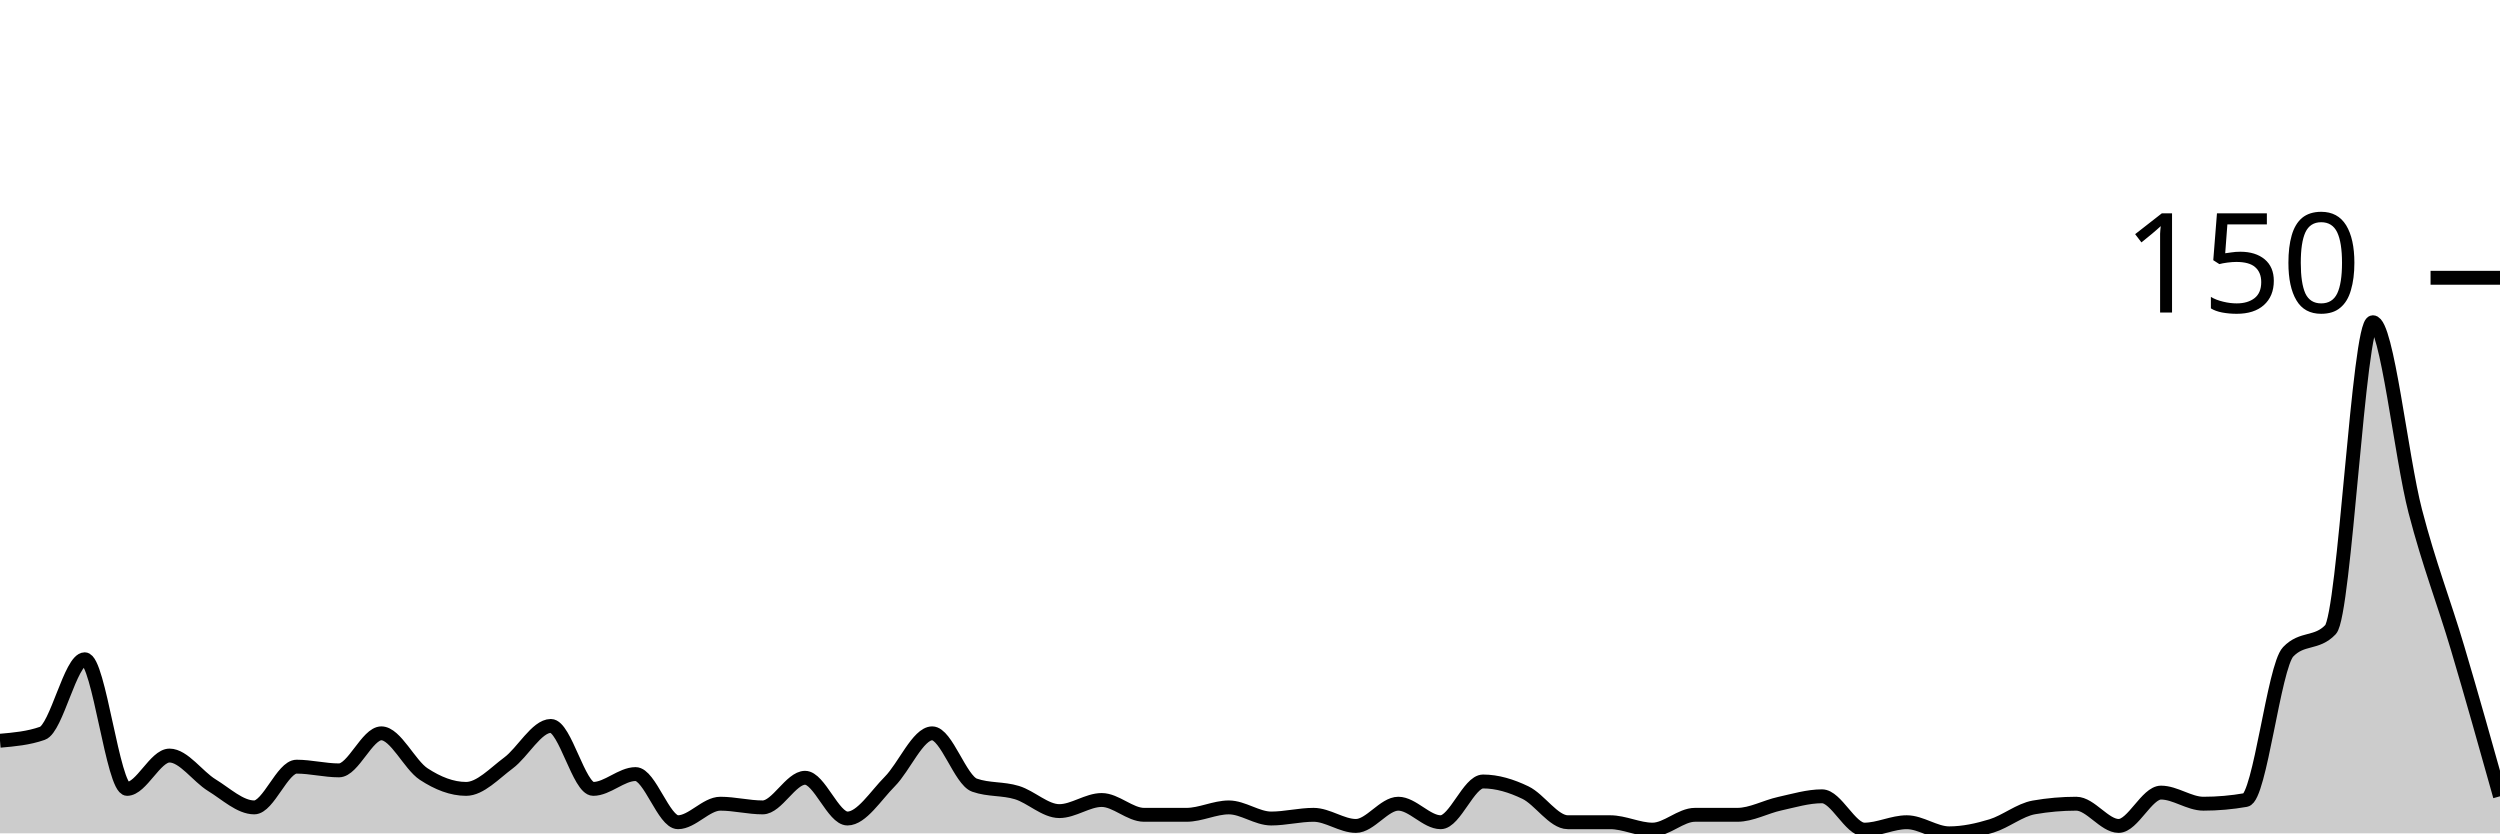
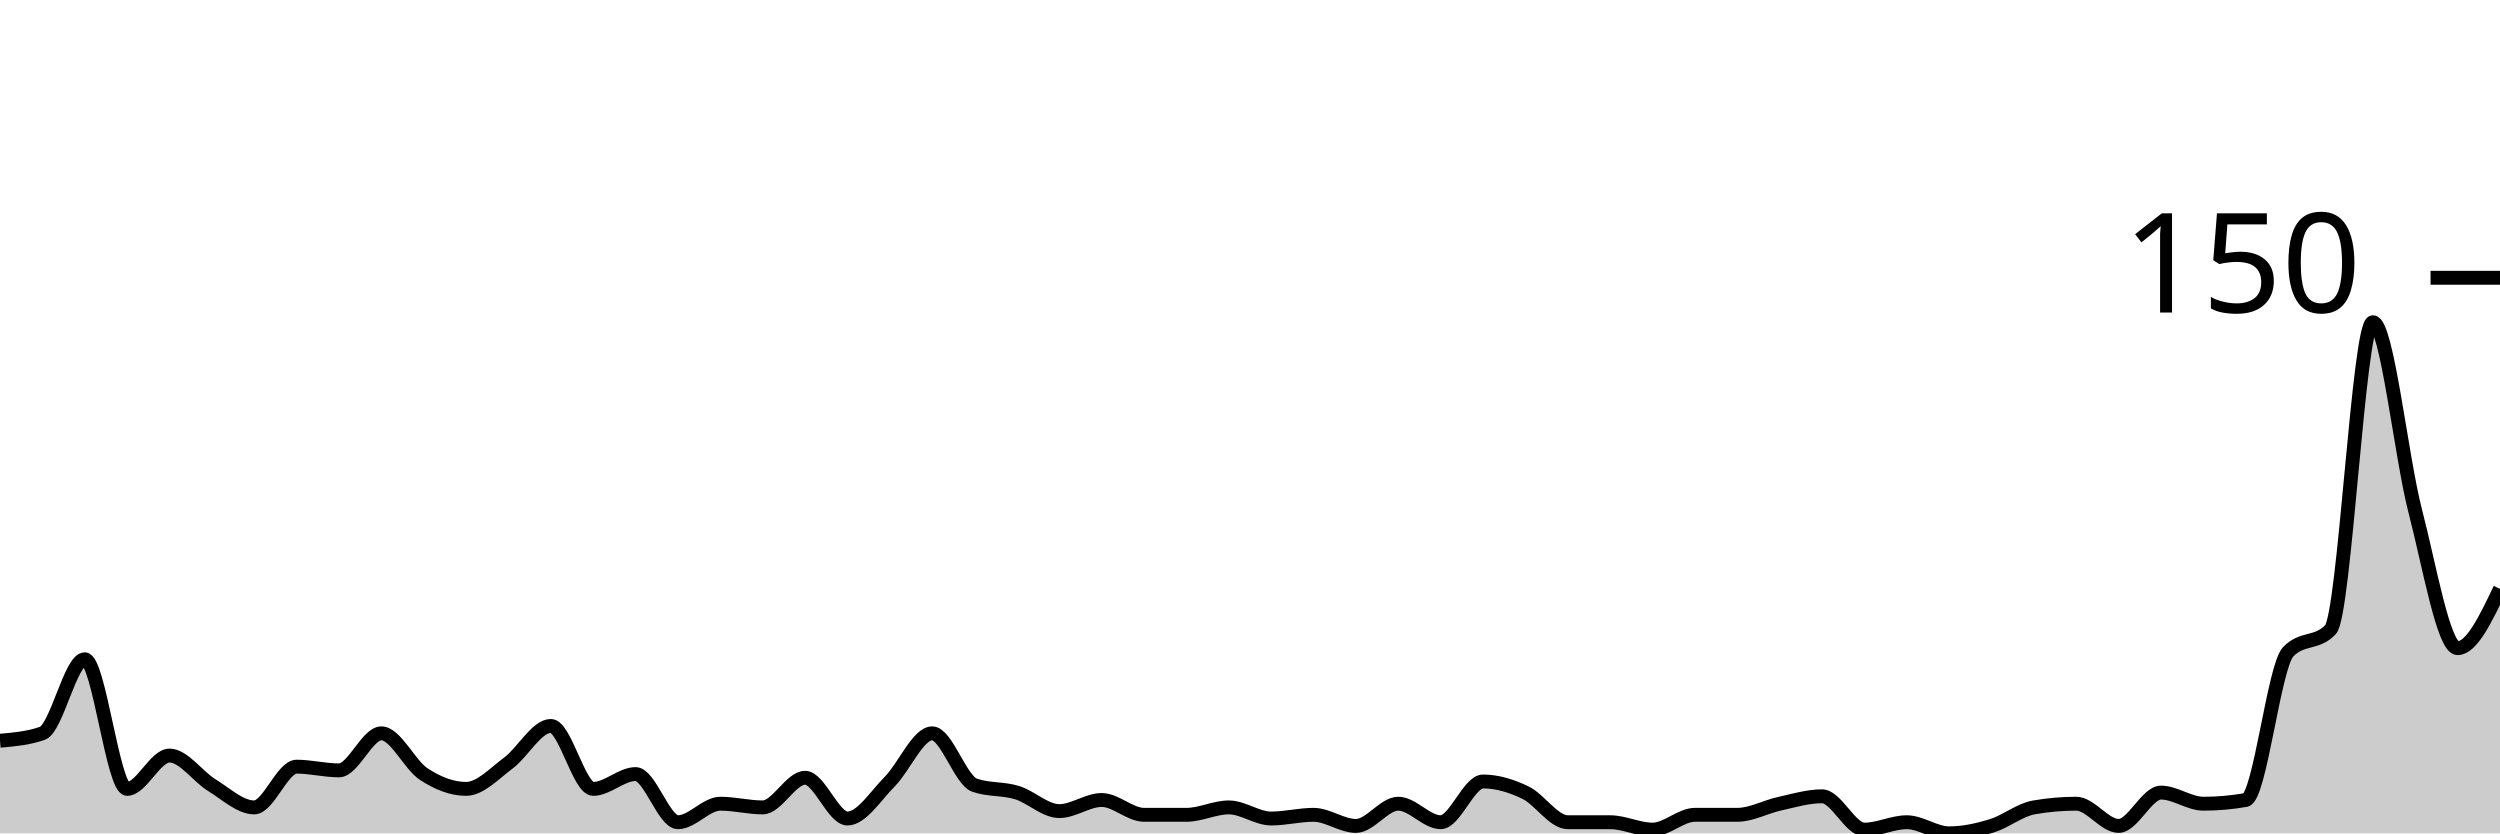
<svg xmlns="http://www.w3.org/2000/svg" viewBox="0 0 180 60">
  <g transform="translate(0,20)">
-     <path class="area" fill="rgba(0, 0, 0, 0.2)" d="M0,33.333C1.017,33.244,2.034,33.156,3.051,32.8C4.068,32.444,5.085,27.467,6.102,27.467C7.119,27.467,8.136,36.8,9.153,36.8C10.169,36.8,11.186,34.4,12.203,34.4C13.22,34.4,14.237,35.911,15.254,36.533C16.271,37.156,17.288,38.133,18.305,38.133C19.322,38.133,20.339,35.2,21.356,35.2C22.373,35.2,23.39,35.467,24.407,35.467C25.424,35.467,26.441,32.8,27.458,32.8C28.475,32.8,29.492,35.067,30.508,35.733C31.525,36.4,32.542,36.8,33.559,36.8C34.576,36.8,35.593,35.689,36.61,34.933C37.627,34.178,38.644,32.267,39.661,32.267C40.678,32.267,41.695,36.8,42.712,36.8C43.729,36.8,44.746,35.733,45.763,35.733C46.78,35.733,47.797,39.2,48.814,39.2C49.831,39.2,50.847,37.867,51.864,37.867C52.881,37.867,53.898,38.133,54.915,38.133C55.932,38.133,56.949,36,57.966,36C58.983,36,60,38.933,61.017,38.933C62.034,38.933,63.051,37.289,64.068,36.267C65.085,35.244,66.102,32.8,67.119,32.8C68.136,32.8,69.153,36.178,70.169,36.533C71.186,36.889,72.203,36.756,73.22,37.067C74.237,37.378,75.254,38.4,76.271,38.4C77.288,38.4,78.305,37.6,79.322,37.6C80.339,37.6,81.356,38.667,82.373,38.667C83.39,38.667,84.407,38.667,85.424,38.667C86.441,38.667,87.458,38.133,88.475,38.133C89.492,38.133,90.508,38.933,91.525,38.933C92.542,38.933,93.559,38.667,94.576,38.667C95.593,38.667,96.61,39.467,97.627,39.467C98.644,39.467,99.661,37.867,100.678,37.867C101.695,37.867,102.712,39.2,103.729,39.2C104.746,39.2,105.763,36.267,106.78,36.267C107.797,36.267,108.814,36.578,109.831,37.067C110.847,37.556,111.864,39.2,112.881,39.2C113.898,39.2,114.915,39.2,115.932,39.2C116.949,39.2,117.966,39.733,118.983,39.733C120,39.733,121.017,38.667,122.034,38.667C123.051,38.667,124.068,38.667,125.085,38.667C126.102,38.667,127.119,38.089,128.136,37.867C129.153,37.644,130.169,37.333,131.186,37.333C132.203,37.333,133.22,39.733,134.237,39.733C135.254,39.733,136.271,39.2,137.288,39.2C138.305,39.2,139.322,40,140.339,40C141.356,40,142.373,39.778,143.39,39.467C144.407,39.156,145.424,38.311,146.441,38.133C147.458,37.956,148.475,37.867,149.492,37.867C150.508,37.867,151.525,39.467,152.542,39.467C153.559,39.467,154.576,37.067,155.593,37.067C156.61,37.067,157.627,37.867,158.644,37.867C159.661,37.867,160.678,37.778,161.695,37.6C162.712,37.422,163.729,28,164.746,26.933C165.763,25.867,166.78,26.4,167.797,25.333C168.814,24.267,169.831,3.2,170.847,3.2C171.864,3.2,172.881,12.889,173.898,16.8C174.915,20.711,175.932,23.244,176.949,26.667C177.966,30.089,178.983,33.711,180,37.333L180,40C178.983,40,177.966,40,176.949,40C175.932,40,174.915,40,173.898,40C172.881,40,171.864,40,170.847,40C169.831,40,168.814,40,167.797,40C166.78,40,165.763,40,164.746,40C163.729,40,162.712,40,161.695,40C160.678,40,159.661,40,158.644,40C157.627,40,156.61,40,155.593,40C154.576,40,153.559,40,152.542,40C151.525,40,150.508,40,149.492,40C148.475,40,147.458,40,146.441,40C145.424,40,144.407,40,143.39,40C142.373,40,141.356,40,140.339,40C139.322,40,138.305,40,137.288,40C136.271,40,135.254,40,134.237,40C133.22,40,132.203,40,131.186,40C130.169,40,129.153,40,128.136,40C127.119,40,126.102,40,125.085,40C124.068,40,123.051,40,122.034,40C121.017,40,120,40,118.983,40C117.966,40,116.949,40,115.932,40C114.915,40,113.898,40,112.881,40C111.864,40,110.847,40,109.831,40C108.814,40,107.797,40,106.78,40C105.763,40,104.746,40,103.729,40C102.712,40,101.695,40,100.678,40C99.661,40,98.644,40,97.627,40C96.61,40,95.593,40,94.576,40C93.559,40,92.542,40,91.525,40C90.508,40,89.492,40,88.475,40C87.458,40,86.441,40,85.424,40C84.407,40,83.39,40,82.373,40C81.356,40,80.339,40,79.322,40C78.305,40,77.288,40,76.271,40C75.254,40,74.237,40,73.22,40C72.203,40,71.186,40,70.169,40C69.153,40,68.136,40,67.119,40C66.102,40,65.085,40,64.068,40C63.051,40,62.034,40,61.017,40C60,40,58.983,40,57.966,40C56.949,40,55.932,40,54.915,40C53.898,40,52.881,40,51.864,40C50.847,40,49.831,40,48.814,40C47.797,40,46.78,40,45.763,40C44.746,40,43.729,40,42.712,40C41.695,40,40.678,40,39.661,40C38.644,40,37.627,40,36.61,40C35.593,40,34.576,40,33.559,40C32.542,40,31.525,40,30.508,40C29.492,40,28.475,40,27.458,40C26.441,40,25.424,40,24.407,40C23.39,40,22.373,40,21.356,40C20.339,40,19.322,40,18.305,40C17.288,40,16.271,40,15.254,40C14.237,40,13.22,40,12.203,40C11.186,40,10.169,40,9.153,40C8.136,40,7.119,40,6.102,40C5.085,40,4.068,40,3.051,40C2.034,40,1.017,40,0,40Z" />
-     <path class="line" stroke="black" fill="none" d="M0,33.333C1.017,33.244,2.034,33.156,3.051,32.8C4.068,32.444,5.085,27.467,6.102,27.467C7.119,27.467,8.136,36.8,9.153,36.8C10.169,36.8,11.186,34.4,12.203,34.4C13.22,34.4,14.237,35.911,15.254,36.533C16.271,37.156,17.288,38.133,18.305,38.133C19.322,38.133,20.339,35.2,21.356,35.2C22.373,35.2,23.39,35.467,24.407,35.467C25.424,35.467,26.441,32.8,27.458,32.8C28.475,32.8,29.492,35.067,30.508,35.733C31.525,36.4,32.542,36.8,33.559,36.8C34.576,36.8,35.593,35.689,36.61,34.933C37.627,34.178,38.644,32.267,39.661,32.267C40.678,32.267,41.695,36.8,42.712,36.8C43.729,36.8,44.746,35.733,45.763,35.733C46.78,35.733,47.797,39.2,48.814,39.2C49.831,39.2,50.847,37.867,51.864,37.867C52.881,37.867,53.898,38.133,54.915,38.133C55.932,38.133,56.949,36,57.966,36C58.983,36,60,38.933,61.017,38.933C62.034,38.933,63.051,37.289,64.068,36.267C65.085,35.244,66.102,32.8,67.119,32.8C68.136,32.8,69.153,36.178,70.169,36.533C71.186,36.889,72.203,36.756,73.22,37.067C74.237,37.378,75.254,38.4,76.271,38.4C77.288,38.4,78.305,37.6,79.322,37.6C80.339,37.6,81.356,38.667,82.373,38.667C83.39,38.667,84.407,38.667,85.424,38.667C86.441,38.667,87.458,38.133,88.475,38.133C89.492,38.133,90.508,38.933,91.525,38.933C92.542,38.933,93.559,38.667,94.576,38.667C95.593,38.667,96.61,39.467,97.627,39.467C98.644,39.467,99.661,37.867,100.678,37.867C101.695,37.867,102.712,39.2,103.729,39.2C104.746,39.2,105.763,36.267,106.78,36.267C107.797,36.267,108.814,36.578,109.831,37.067C110.847,37.556,111.864,39.2,112.881,39.2C113.898,39.2,114.915,39.2,115.932,39.2C116.949,39.2,117.966,39.733,118.983,39.733C120,39.733,121.017,38.667,122.034,38.667C123.051,38.667,124.068,38.667,125.085,38.667C126.102,38.667,127.119,38.089,128.136,37.867C129.153,37.644,130.169,37.333,131.186,37.333C132.203,37.333,133.22,39.733,134.237,39.733C135.254,39.733,136.271,39.2,137.288,39.2C138.305,39.2,139.322,40,140.339,40C141.356,40,142.373,39.778,143.39,39.467C144.407,39.156,145.424,38.311,146.441,38.133C147.458,37.956,148.475,37.867,149.492,37.867C150.508,37.867,151.525,39.467,152.542,39.467C153.559,39.467,154.576,37.067,155.593,37.067C156.61,37.067,157.627,37.867,158.644,37.867C159.661,37.867,160.678,37.778,161.695,37.6C162.712,37.422,163.729,28,164.746,26.933C165.763,25.867,166.78,26.4,167.797,25.333C168.814,24.267,169.831,3.2,170.847,3.2C171.864,3.2,172.881,12.889,173.898,16.8C174.915,20.711,175.932,23.244,176.949,26.667C177.966,30.089,178.983,33.711,180,37.333" />
+     <path class="area" fill="rgba(0, 0, 0, 0.2)" d="M0,33.333C1.017,33.244,2.034,33.156,3.051,32.8C4.068,32.444,5.085,27.467,6.102,27.467C7.119,27.467,8.136,36.8,9.153,36.8C10.169,36.8,11.186,34.4,12.203,34.4C13.22,34.4,14.237,35.911,15.254,36.533C16.271,37.156,17.288,38.133,18.305,38.133C19.322,38.133,20.339,35.2,21.356,35.2C22.373,35.2,23.39,35.467,24.407,35.467C25.424,35.467,26.441,32.8,27.458,32.8C28.475,32.8,29.492,35.067,30.508,35.733C31.525,36.4,32.542,36.8,33.559,36.8C34.576,36.8,35.593,35.689,36.61,34.933C37.627,34.178,38.644,32.267,39.661,32.267C40.678,32.267,41.695,36.8,42.712,36.8C43.729,36.8,44.746,35.733,45.763,35.733C46.78,35.733,47.797,39.2,48.814,39.2C49.831,39.2,50.847,37.867,51.864,37.867C52.881,37.867,53.898,38.133,54.915,38.133C55.932,38.133,56.949,36,57.966,36C58.983,36,60,38.933,61.017,38.933C62.034,38.933,63.051,37.289,64.068,36.267C65.085,35.244,66.102,32.8,67.119,32.8C68.136,32.8,69.153,36.178,70.169,36.533C71.186,36.889,72.203,36.756,73.22,37.067C74.237,37.378,75.254,38.4,76.271,38.4C77.288,38.4,78.305,37.6,79.322,37.6C80.339,37.6,81.356,38.667,82.373,38.667C83.39,38.667,84.407,38.667,85.424,38.667C86.441,38.667,87.458,38.133,88.475,38.133C89.492,38.133,90.508,38.933,91.525,38.933C92.542,38.933,93.559,38.667,94.576,38.667C95.593,38.667,96.61,39.467,97.627,39.467C98.644,39.467,99.661,37.867,100.678,37.867C101.695,37.867,102.712,39.2,103.729,39.2C104.746,39.2,105.763,36.267,106.78,36.267C107.797,36.267,108.814,36.578,109.831,37.067C110.847,37.556,111.864,39.2,112.881,39.2C113.898,39.2,114.915,39.2,115.932,39.2C116.949,39.2,117.966,39.733,118.983,39.733C120,39.733,121.017,38.667,122.034,38.667C123.051,38.667,124.068,38.667,125.085,38.667C126.102,38.667,127.119,38.089,128.136,37.867C129.153,37.644,130.169,37.333,131.186,37.333C132.203,37.333,133.22,39.733,134.237,39.733C135.254,39.733,136.271,39.2,137.288,39.2C138.305,39.2,139.322,40,140.339,40C141.356,40,142.373,39.778,143.39,39.467C144.407,39.156,145.424,38.311,146.441,38.133C147.458,37.956,148.475,37.867,149.492,37.867C150.508,37.867,151.525,39.467,152.542,39.467C153.559,39.467,154.576,37.067,155.593,37.067C156.61,37.067,157.627,37.867,158.644,37.867C159.661,37.867,160.678,37.778,161.695,37.6C162.712,37.422,163.729,28,164.746,26.933C165.763,25.867,166.78,26.4,167.797,25.333C168.814,24.267,169.831,3.2,170.847,3.2C171.864,3.2,172.881,12.889,173.898,16.8C174.915,20.711,175.932,26.667,176.949,26.667C177.966,26.667,178.983,24.533,180,22.4L180,40C178.983,40,177.966,40,176.949,40C175.932,40,174.915,40,173.898,40C172.881,40,171.864,40,170.847,40C169.831,40,168.814,40,167.797,40C166.78,40,165.763,40,164.746,40C163.729,40,162.712,40,161.695,40C160.678,40,159.661,40,158.644,40C157.627,40,156.61,40,155.593,40C154.576,40,153.559,40,152.542,40C151.525,40,150.508,40,149.492,40C148.475,40,147.458,40,146.441,40C145.424,40,144.407,40,143.39,40C142.373,40,141.356,40,140.339,40C139.322,40,138.305,40,137.288,40C136.271,40,135.254,40,134.237,40C133.22,40,132.203,40,131.186,40C130.169,40,129.153,40,128.136,40C127.119,40,126.102,40,125.085,40C124.068,40,123.051,40,122.034,40C121.017,40,120,40,118.983,40C117.966,40,116.949,40,115.932,40C114.915,40,113.898,40,112.881,40C111.864,40,110.847,40,109.831,40C108.814,40,107.797,40,106.78,40C105.763,40,104.746,40,103.729,40C102.712,40,101.695,40,100.678,40C99.661,40,98.644,40,97.627,40C96.61,40,95.593,40,94.576,40C93.559,40,92.542,40,91.525,40C90.508,40,89.492,40,88.475,40C87.458,40,86.441,40,85.424,40C84.407,40,83.39,40,82.373,40C81.356,40,80.339,40,79.322,40C78.305,40,77.288,40,76.271,40C75.254,40,74.237,40,73.22,40C72.203,40,71.186,40,70.169,40C69.153,40,68.136,40,67.119,40C66.102,40,65.085,40,64.068,40C63.051,40,62.034,40,61.017,40C60,40,58.983,40,57.966,40C56.949,40,55.932,40,54.915,40C53.898,40,52.881,40,51.864,40C50.847,40,49.831,40,48.814,40C47.797,40,46.78,40,45.763,40C44.746,40,43.729,40,42.712,40C41.695,40,40.678,40,39.661,40C38.644,40,37.627,40,36.61,40C35.593,40,34.576,40,33.559,40C32.542,40,31.525,40,30.508,40C29.492,40,28.475,40,27.458,40C26.441,40,25.424,40,24.407,40C23.39,40,22.373,40,21.356,40C20.339,40,19.322,40,18.305,40C17.288,40,16.271,40,15.254,40C14.237,40,13.22,40,12.203,40C11.186,40,10.169,40,9.153,40C8.136,40,7.119,40,6.102,40C5.085,40,4.068,40,3.051,40C2.034,40,1.017,40,0,40Z" />
+     <path class="line" stroke="black" fill="none" d="M0,33.333C1.017,33.244,2.034,33.156,3.051,32.8C4.068,32.444,5.085,27.467,6.102,27.467C7.119,27.467,8.136,36.8,9.153,36.8C10.169,36.8,11.186,34.4,12.203,34.4C13.22,34.4,14.237,35.911,15.254,36.533C16.271,37.156,17.288,38.133,18.305,38.133C19.322,38.133,20.339,35.2,21.356,35.2C22.373,35.2,23.39,35.467,24.407,35.467C25.424,35.467,26.441,32.8,27.458,32.8C28.475,32.8,29.492,35.067,30.508,35.733C31.525,36.4,32.542,36.8,33.559,36.8C34.576,36.8,35.593,35.689,36.61,34.933C37.627,34.178,38.644,32.267,39.661,32.267C40.678,32.267,41.695,36.8,42.712,36.8C43.729,36.8,44.746,35.733,45.763,35.733C46.78,35.733,47.797,39.2,48.814,39.2C49.831,39.2,50.847,37.867,51.864,37.867C52.881,37.867,53.898,38.133,54.915,38.133C55.932,38.133,56.949,36,57.966,36C58.983,36,60,38.933,61.017,38.933C62.034,38.933,63.051,37.289,64.068,36.267C65.085,35.244,66.102,32.8,67.119,32.8C68.136,32.8,69.153,36.178,70.169,36.533C71.186,36.889,72.203,36.756,73.22,37.067C74.237,37.378,75.254,38.4,76.271,38.4C77.288,38.4,78.305,37.6,79.322,37.6C80.339,37.6,81.356,38.667,82.373,38.667C83.39,38.667,84.407,38.667,85.424,38.667C86.441,38.667,87.458,38.133,88.475,38.133C89.492,38.133,90.508,38.933,91.525,38.933C92.542,38.933,93.559,38.667,94.576,38.667C95.593,38.667,96.61,39.467,97.627,39.467C98.644,39.467,99.661,37.867,100.678,37.867C101.695,37.867,102.712,39.2,103.729,39.2C104.746,39.2,105.763,36.267,106.78,36.267C107.797,36.267,108.814,36.578,109.831,37.067C110.847,37.556,111.864,39.2,112.881,39.2C113.898,39.2,114.915,39.2,115.932,39.2C116.949,39.2,117.966,39.733,118.983,39.733C120,39.733,121.017,38.667,122.034,38.667C123.051,38.667,124.068,38.667,125.085,38.667C126.102,38.667,127.119,38.089,128.136,37.867C129.153,37.644,130.169,37.333,131.186,37.333C132.203,37.333,133.22,39.733,134.237,39.733C135.254,39.733,136.271,39.2,137.288,39.2C138.305,39.2,139.322,40,140.339,40C141.356,40,142.373,39.778,143.39,39.467C144.407,39.156,145.424,38.311,146.441,38.133C147.458,37.956,148.475,37.867,149.492,37.867C150.508,37.867,151.525,39.467,152.542,39.467C153.559,39.467,154.576,37.067,155.593,37.067C156.61,37.067,157.627,37.867,158.644,37.867C159.661,37.867,160.678,37.778,161.695,37.6C162.712,37.422,163.729,28,164.746,26.933C165.763,25.867,166.78,26.4,167.797,25.333C168.814,24.267,169.831,3.2,170.847,3.2C171.864,3.2,172.881,12.889,173.898,16.8C174.915,20.711,175.932,26.667,176.949,26.667C177.966,26.667,178.983,24.533,180,22.4" />
    <path class="axis-ceiling" stroke-width="1" stroke="black" fill="none" d="M175,0L180,0" />
    <text class="axis-ceiling-label" font-family="sans-serif" text-anchor="end" font-size="10px" x="170" y="2.5">150</text>
  </g>
</svg>
